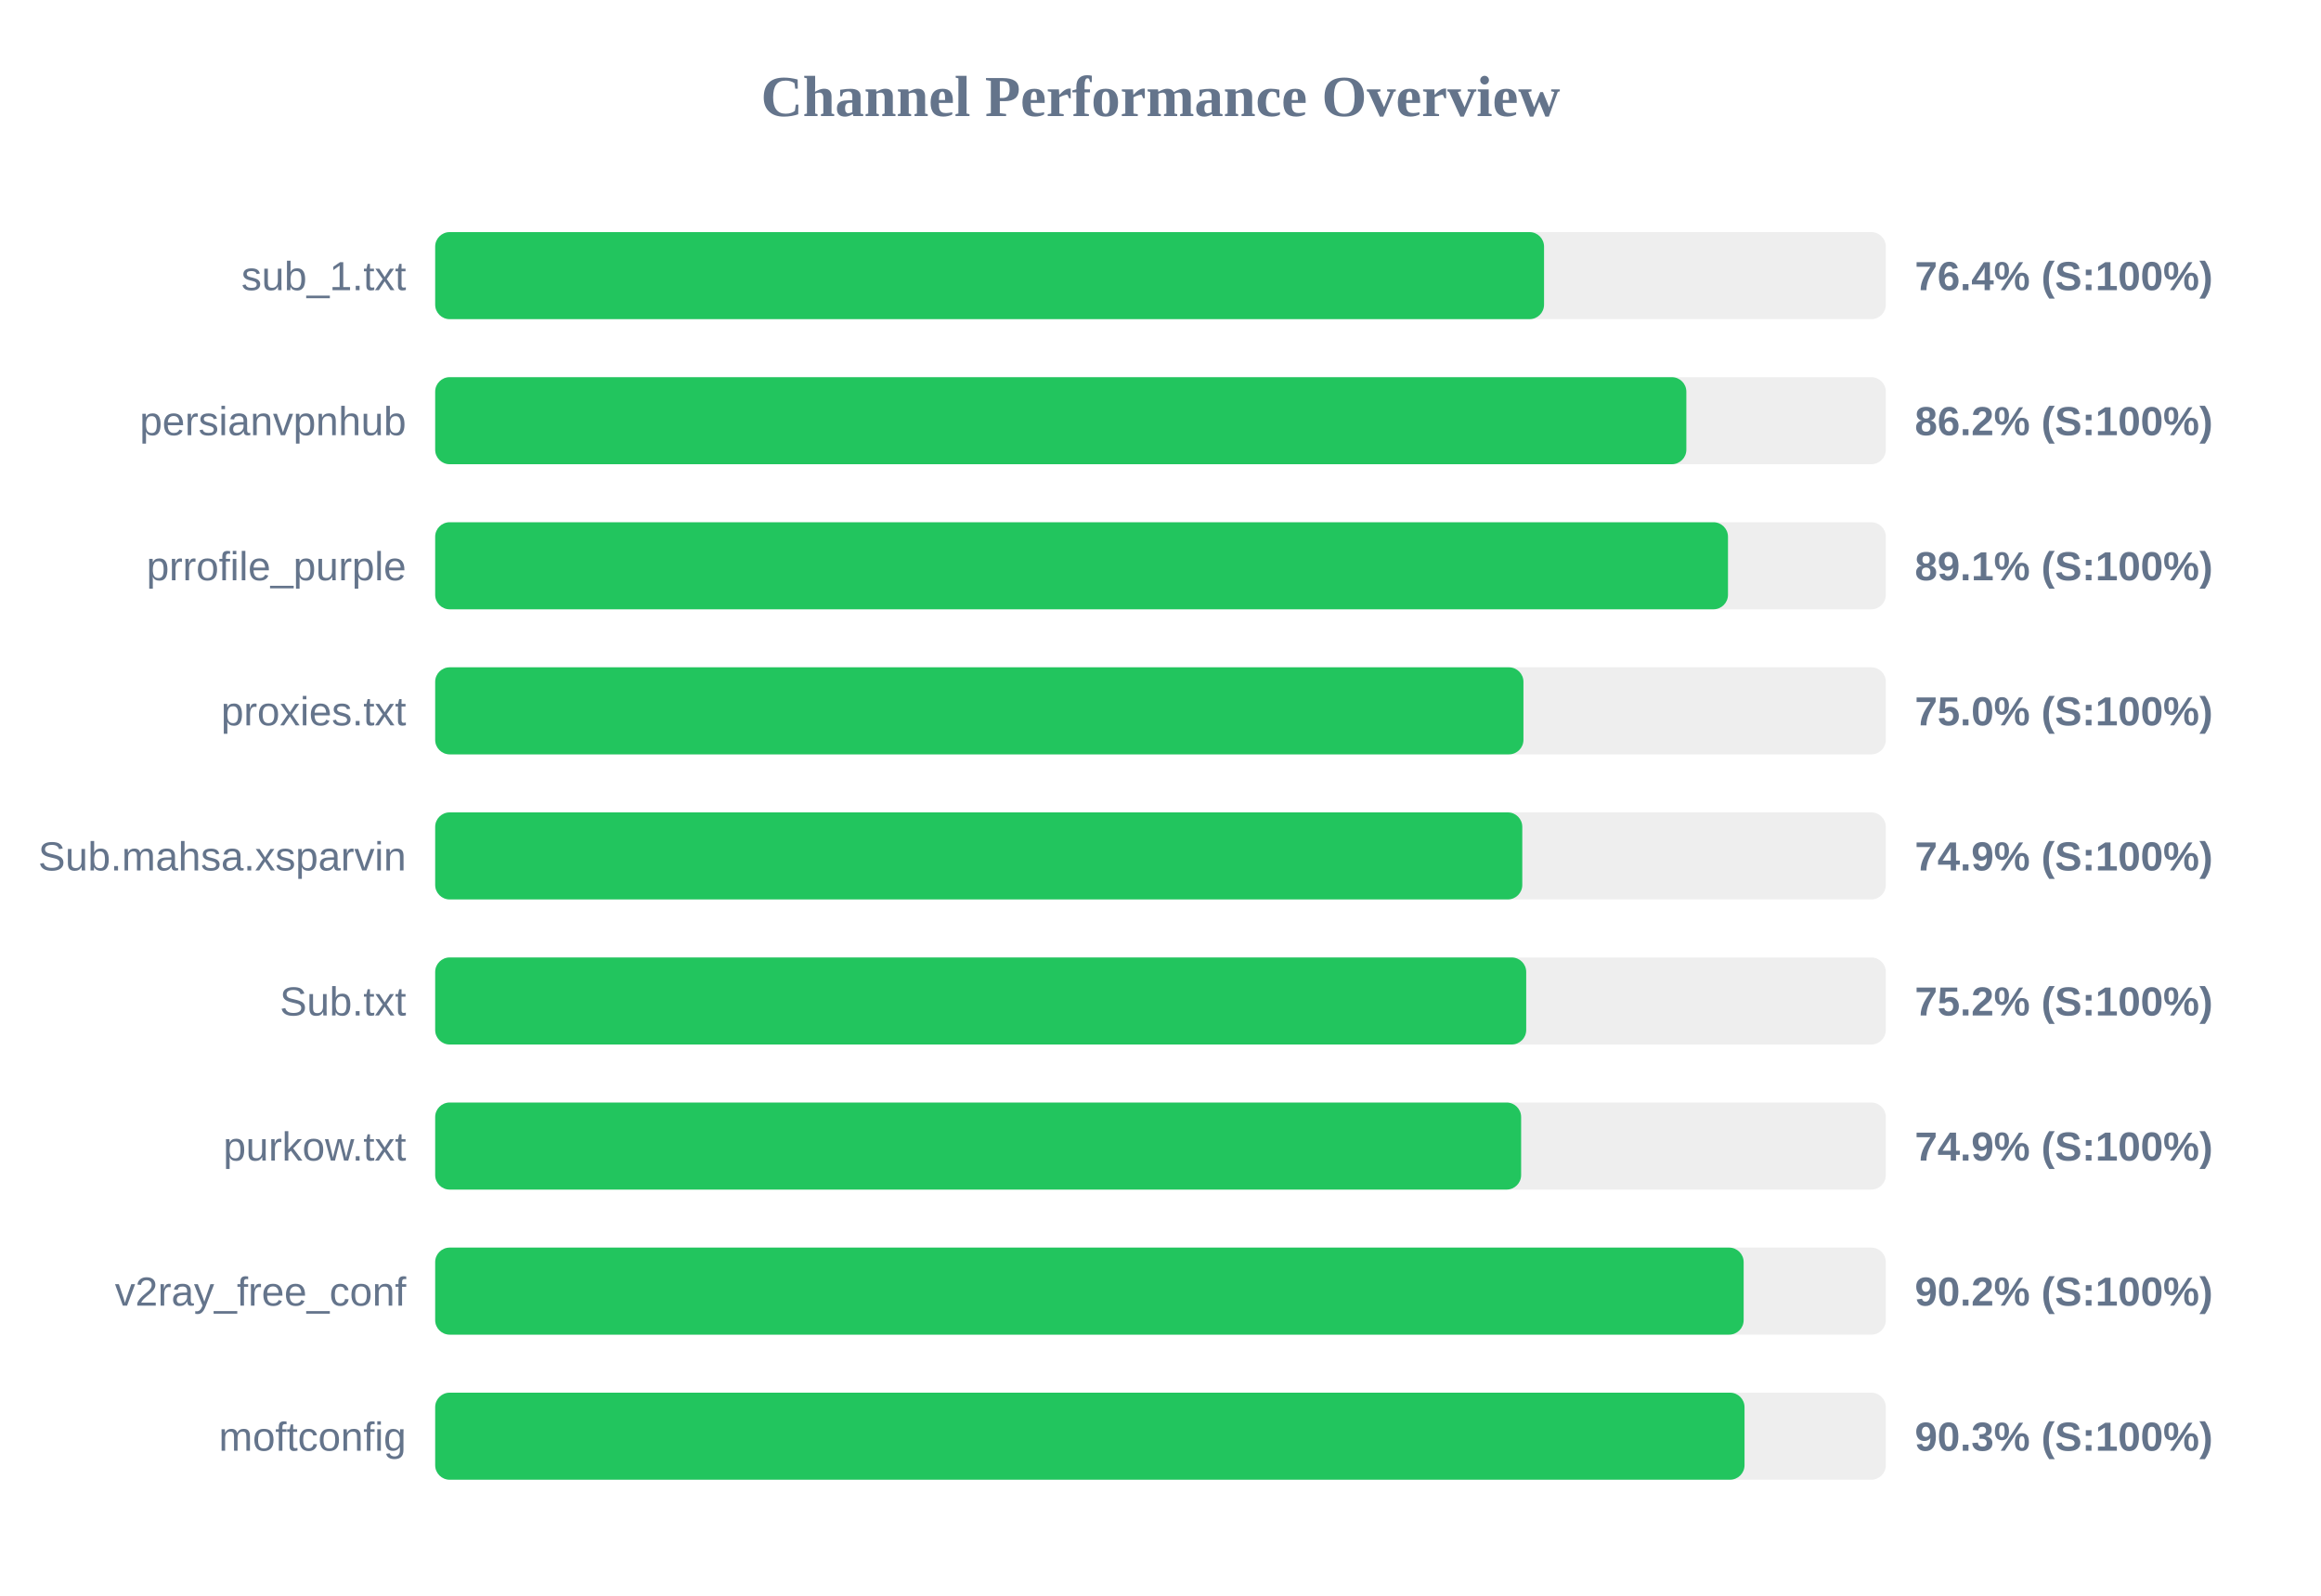
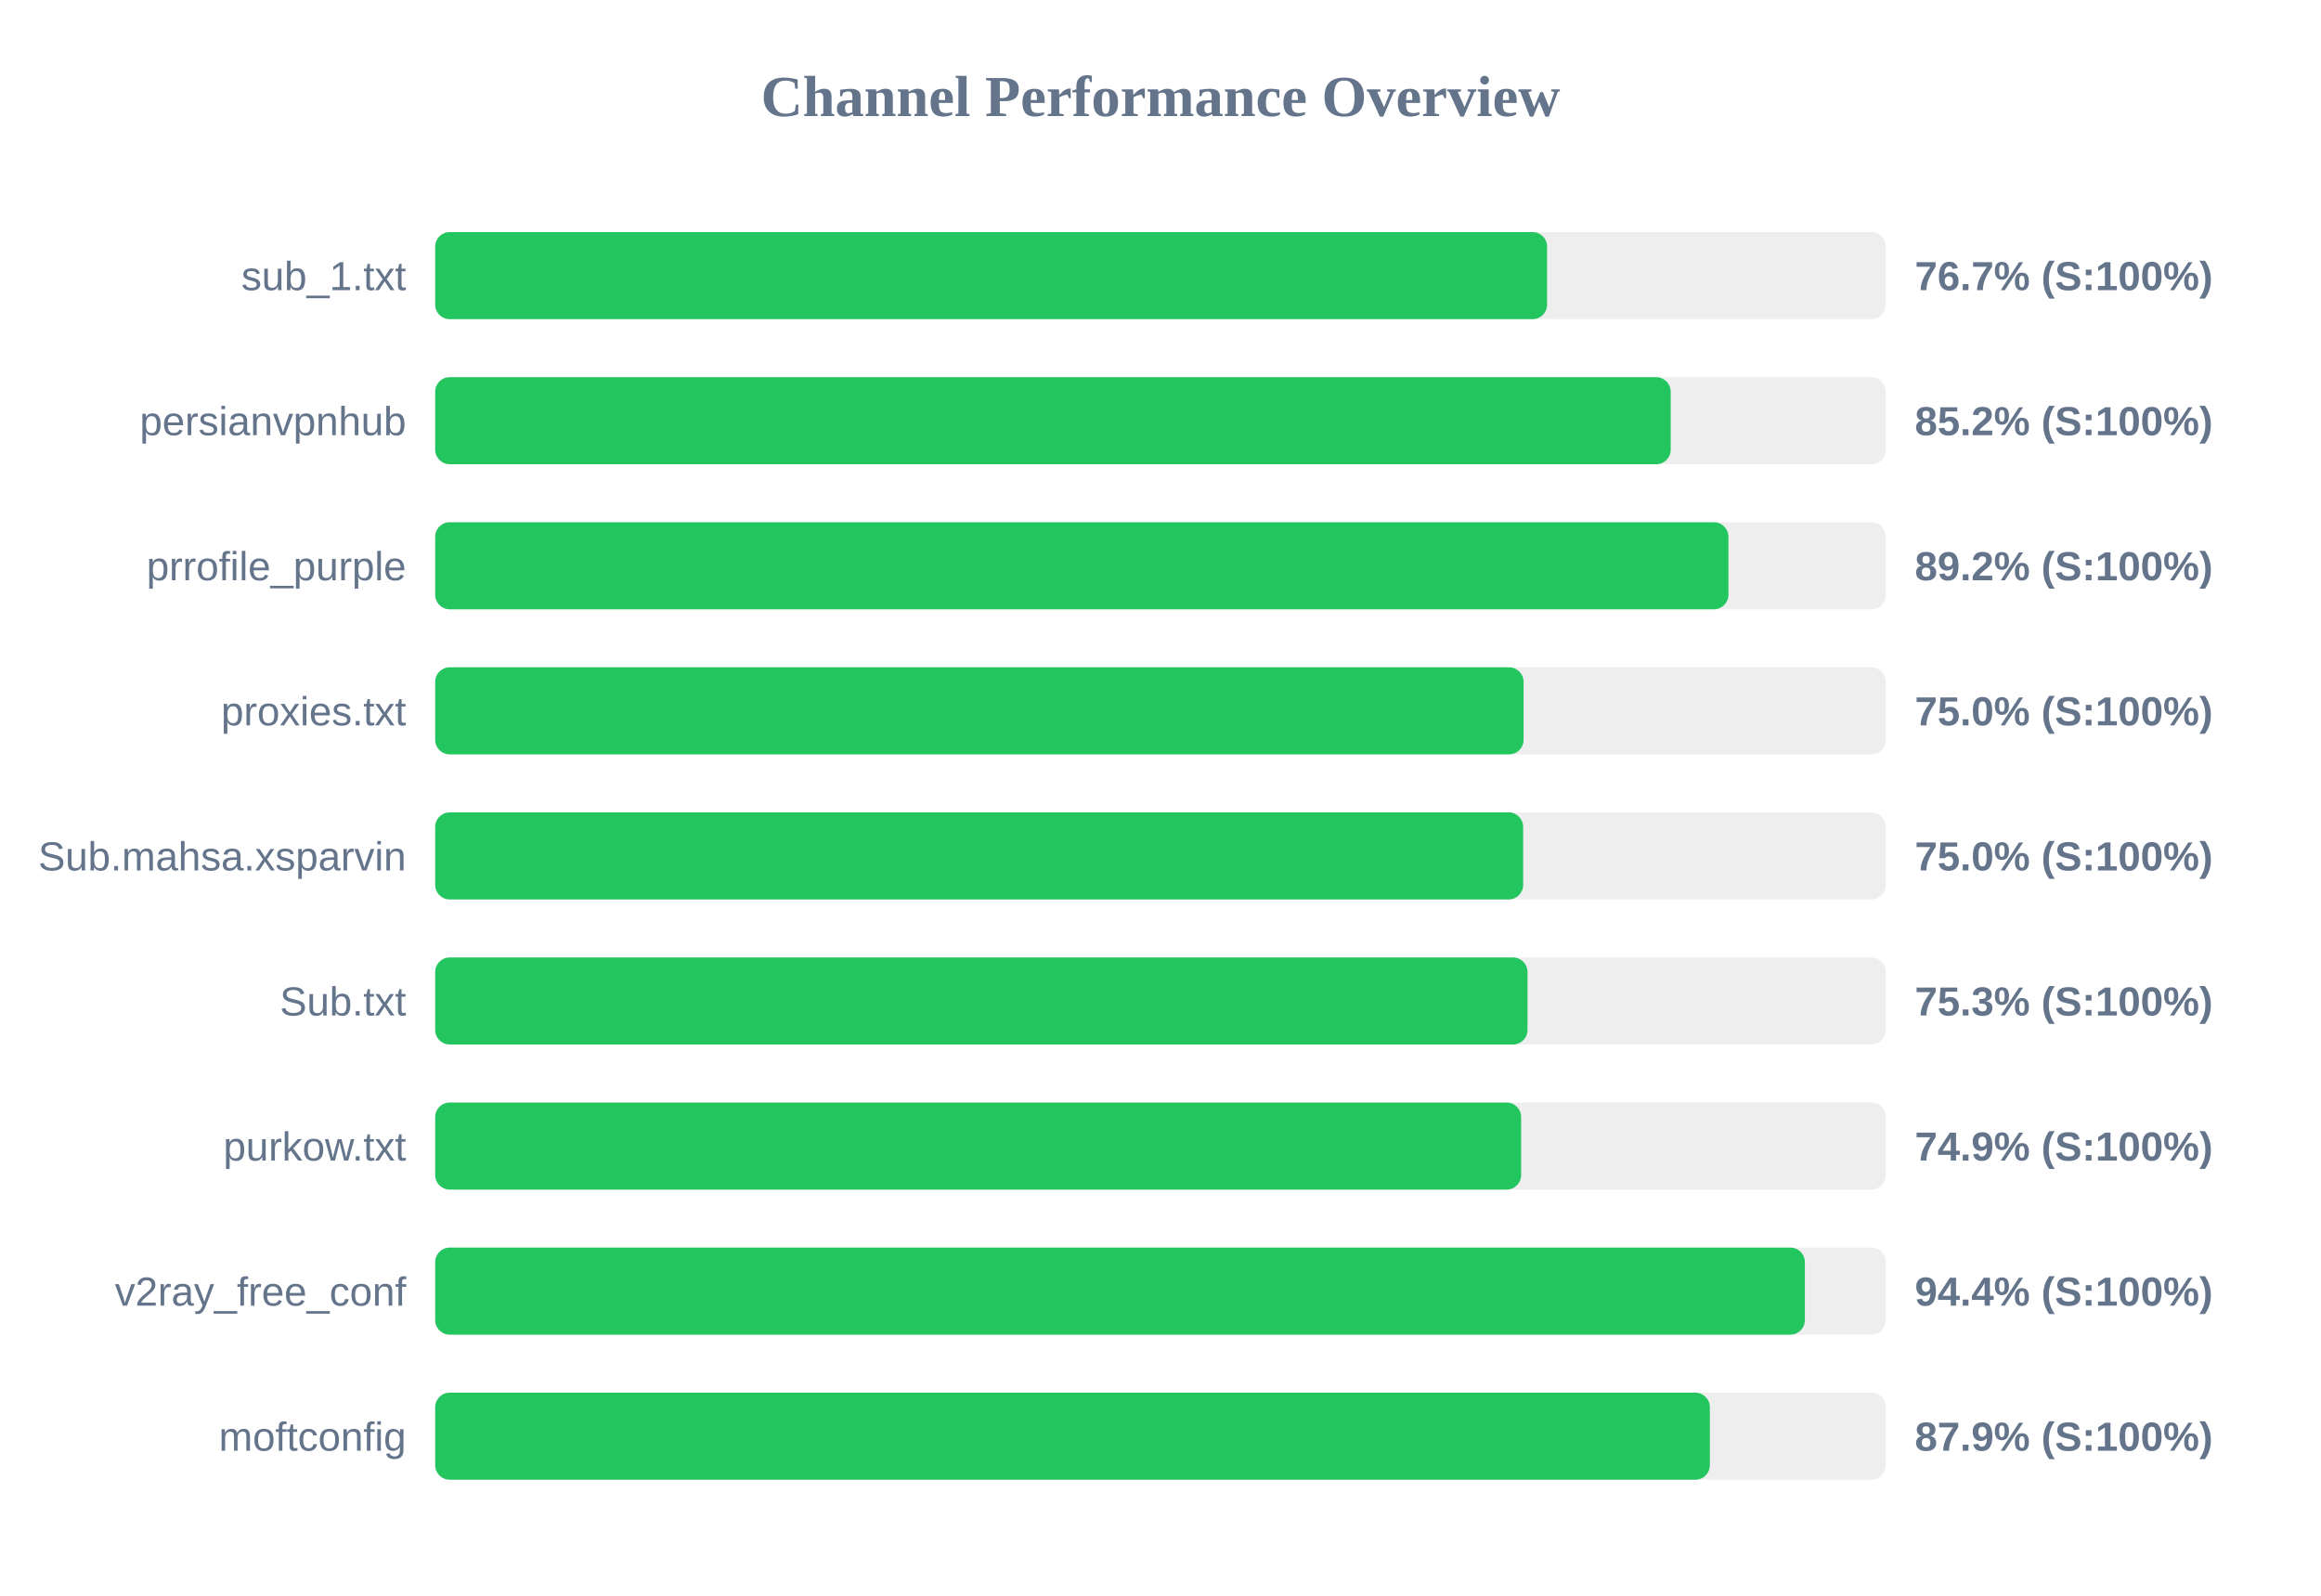
<svg xmlns="http://www.w3.org/2000/svg" width="800" height="550" version="1.1">
  <style>
        .row { font: 14px Arial; fill: #64748b; }
        .score { font: bold 14px Arial; fill: #64748b; }
    </style>
  <text x="400" y="40" text-anchor="middle" font-size="20px" font-weight="bold" fill="#64748b">Channel Performance Overview</text>
  <rect x="150" y="80" width="500" height="30" fill="#eee" rx="5" />
-   <rect x="150" y="80" width="382.2" height="30" fill="#22c55e" rx="5" />
+   <rect x="150" y="80" width="383.25" height="30" fill="#22c55e" rx="5" />
  <text x="140" y="100" text-anchor="end" class="row">sub_1.txt</text>
-   <text x="660" y="100" text-anchor="start" class="score">76.4% (S:100%)</text>
+   <text x="660" y="100" text-anchor="start" class="score">76.7% (S:100%)</text>
  <rect x="150" y="130" width="500" height="30" fill="#eee" rx="5" />
-   <rect x="150" y="130" width="431.25" height="30" fill="#22c55e" rx="5" />
+   <rect x="150" y="130" width="425.85" height="30" fill="#22c55e" rx="5" />
  <text x="140" y="150" text-anchor="end" class="row">persianvpnhub</text>
-   <text x="660" y="150" text-anchor="start" class="score">86.2% (S:100%)</text>
+   <text x="660" y="150" text-anchor="start" class="score">85.2% (S:100%)</text>
  <rect x="150" y="180" width="500" height="30" fill="#eee" rx="5" />
-   <rect x="150" y="180" width="445.6" height="30" fill="#22c55e" rx="5" />
+   <rect x="150" y="180" width="445.75" height="30" fill="#22c55e" rx="5" />
  <text x="140" y="200" text-anchor="end" class="row">prrofile_purple</text>
-   <text x="660" y="200" text-anchor="start" class="score">89.1% (S:100%)</text>
+   <text x="660" y="200" text-anchor="start" class="score">89.2% (S:100%)</text>
  <rect x="150" y="230" width="500" height="30" fill="#eee" rx="5" />
-   <rect x="150" y="230" width="375.1" height="30" fill="#22c55e" rx="5" />
+   <rect x="150" y="230" width="375.15" height="30" fill="#22c55e" rx="5" />
  <text x="140" y="250" text-anchor="end" class="row">proxies.txt</text>
  <text x="660" y="250" text-anchor="start" class="score">75.0% (S:100%)</text>
  <rect x="150" y="280" width="500" height="30" fill="#eee" rx="5" />
-   <rect x="150" y="280" width="374.7" height="30" fill="#22c55e" rx="5" />
+   <rect x="150" y="280" width="375.0" height="30" fill="#22c55e" rx="5" />
  <text x="140" y="300" text-anchor="end" class="row">Sub.mahsa.xsparvin</text>
-   <text x="660" y="300" text-anchor="start" class="score">74.9% (S:100%)</text>
+   <text x="660" y="300" text-anchor="start" class="score">75.0% (S:100%)</text>
  <rect x="150" y="330" width="500" height="30" fill="#eee" rx="5" />
-   <rect x="150" y="330" width="376.05" height="30" fill="#22c55e" rx="5" />
+   <rect x="150" y="330" width="376.5" height="30" fill="#22c55e" rx="5" />
  <text x="140" y="350" text-anchor="end" class="row">Sub.txt</text>
-   <text x="660" y="350" text-anchor="start" class="score">75.2% (S:100%)</text>
+   <text x="660" y="350" text-anchor="start" class="score">75.3% (S:100%)</text>
  <rect x="150" y="380" width="500" height="30" fill="#eee" rx="5" />
  <rect x="150" y="380" width="374.3" height="30" fill="#22c55e" rx="5" />
  <text x="140" y="400" text-anchor="end" class="row">purkow.txt</text>
  <text x="660" y="400" text-anchor="start" class="score">74.9% (S:100%)</text>
  <rect x="150" y="430" width="500" height="30" fill="#eee" rx="5" />
-   <rect x="150" y="430" width="451.0" height="30" fill="#22c55e" rx="5" />
+   <rect x="150" y="430" width="472.1" height="30" fill="#22c55e" rx="5" />
  <text x="140" y="450" text-anchor="end" class="row">v2ray_free_conf</text>
-   <text x="660" y="450" text-anchor="start" class="score">90.2% (S:100%)</text>
+   <text x="660" y="450" text-anchor="start" class="score">94.4% (S:100%)</text>
  <rect x="150" y="480" width="500" height="30" fill="#eee" rx="5" />
-   <rect x="150" y="480" width="451.3" height="30" fill="#22c55e" rx="5" />
+   <rect x="150" y="480" width="439.35" height="30" fill="#22c55e" rx="5" />
  <text x="140" y="500" text-anchor="end" class="row">moftconfig</text>
-   <text x="660" y="500" text-anchor="start" class="score">90.3% (S:100%)</text>
+   <text x="660" y="500" text-anchor="start" class="score">87.9% (S:100%)</text>
</svg>
